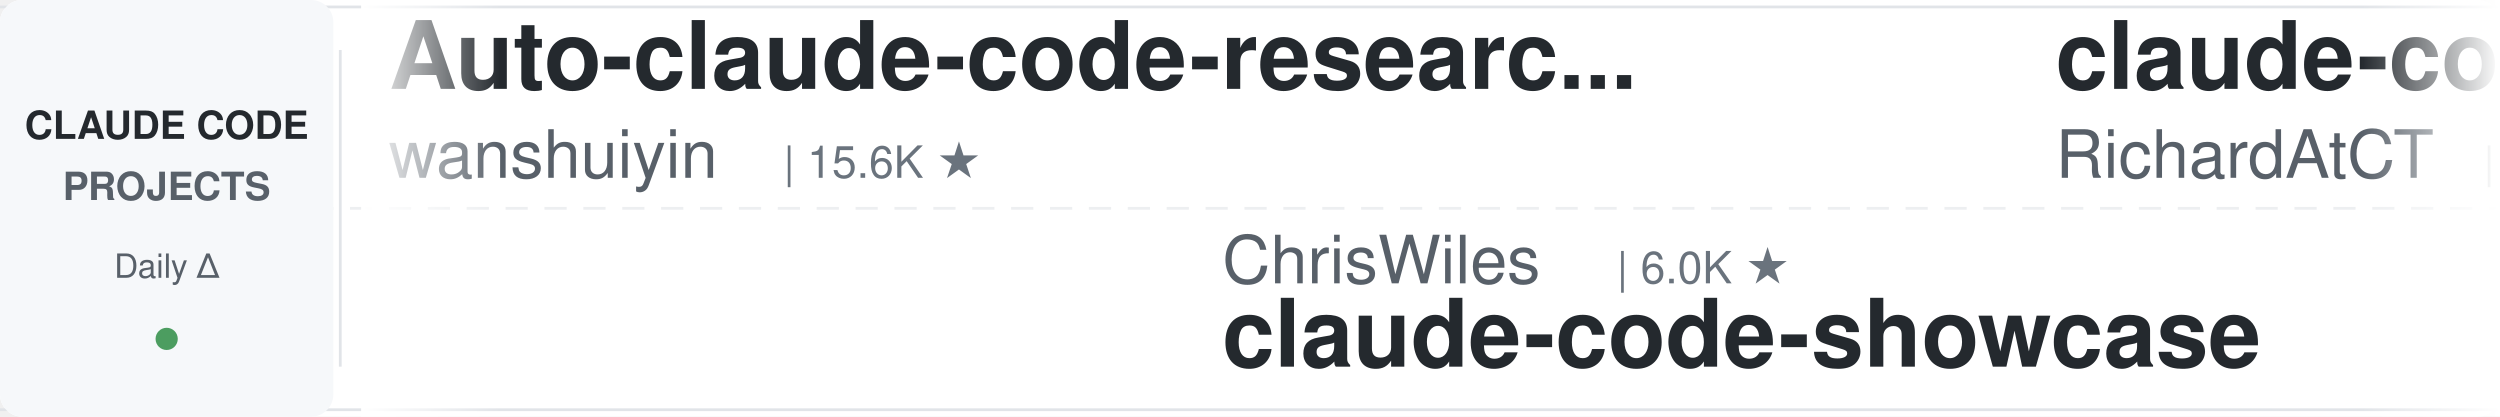
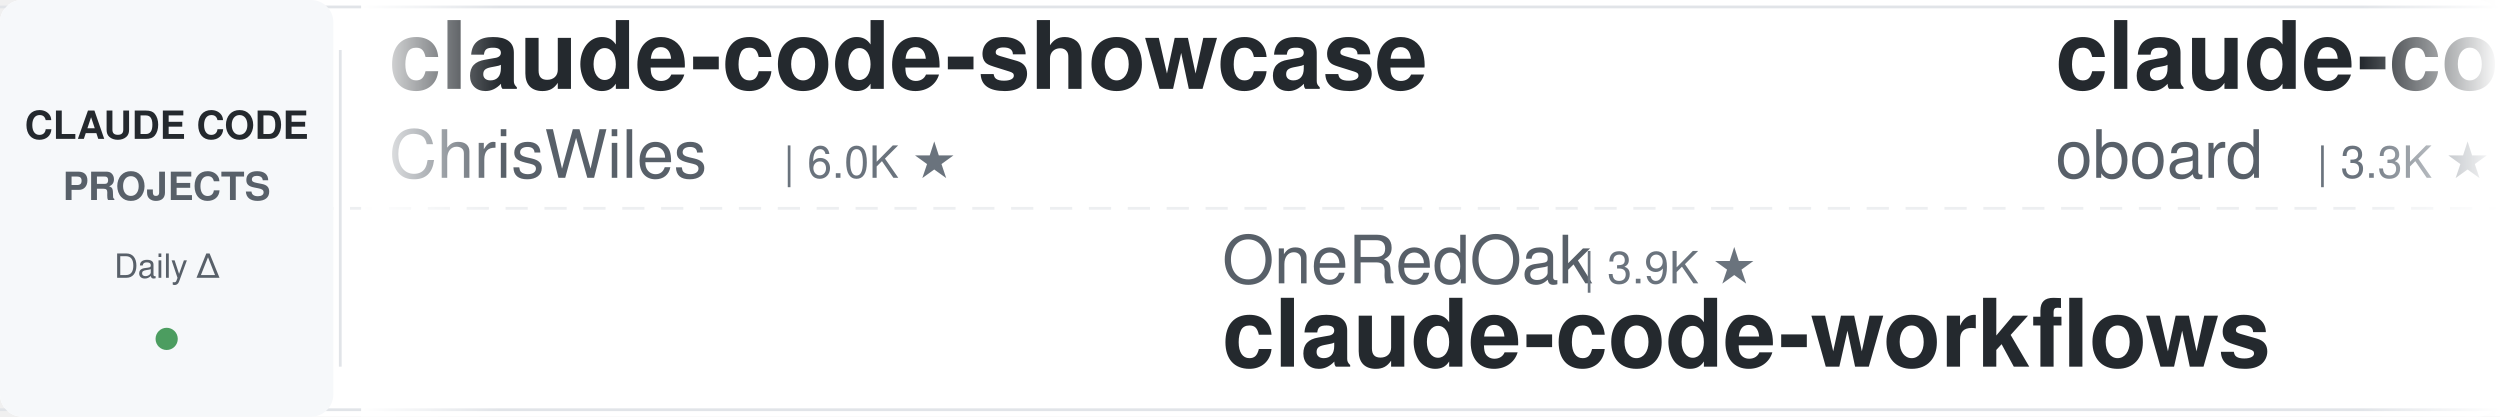
<svg xmlns="http://www.w3.org/2000/svg" width="900" height="150">
  <defs>
    <linearGradient id="leftFade" x1="0%" y1="0%" x2="100%" y2="0%">
      <stop offset="0%" style="stop-color:#ffffff;stop-opacity:1" />
      <stop offset="100%" style="stop-color:#ffffff;stop-opacity:0" />
    </linearGradient>
    <linearGradient id="rightFade" x1="0%" y1="0%" x2="100%" y2="0%">
      <stop offset="0%" style="stop-color:#ffffff;stop-opacity:0" />
      <stop offset="100%" style="stop-color:#ffffff;stop-opacity:1" />
    </linearGradient>
  </defs>
  <rect width="900" height="150" fill="#ffffff" rx="8" />
  <rect x="0" y="2" width="900" height="1" fill="#e1e4e8" />
  <rect x="0" y="147" width="900" height="1" fill="#e1e4e8" />
  <line x1="0" y1="75" x2="900" y2="75" stroke="#e1e4e8" stroke-width="1" stroke-dasharray="8 6" opacity="0.6" />
  <rect x="0" y="0" width="120" height="150" fill="#f6f8fa" rx="8" />
  <text x="60" y="50" font-family="-apple-system, BlinkMacSystemFont, 'Segoe UI', Helvetica, Arial, sans-serif" font-size="14" font-weight="600" fill="#24292e" text-anchor="middle">CLAUDE CODE</text>
  <text x="60" y="72" font-family="-apple-system, BlinkMacSystemFont, 'Segoe UI', Helvetica, Arial, sans-serif" font-size="14" font-weight="600" fill="#586069" text-anchor="middle">PROJECTS</text>
  <text x="60" y="100" font-family="-apple-system, BlinkMacSystemFont, 'Segoe UI', Helvetica, Arial, sans-serif" font-size="12" font-weight="500" fill="#586069" text-anchor="middle">Daily Δ</text>
  <circle cx="60" cy="122" r="4" fill="#22863a" opacity="0.8" />
  <rect x="122" y="18" width="1" height="114" fill="#e1e4e8" />
  <clipPath id="tickerClip">
    <rect x="130" y="0" width="770" height="150" />
  </clipPath>
  <g clip-path="url(#tickerClip)">
    <g id="tickerItems">
      <animateTransform attributeName="transform" attributeType="XML" type="translate" from="0 0" to="-3000 0" dur="54s" repeatCount="indefinite" />
      <g transform="translate(0, 0)">
-         <text x="140" y="32" font-family="-apple-system, BlinkMacSystemFont, 'Segoe UI', Helvetica, Arial, sans-serif" font-size="34" font-weight="600" fill="#24292e">Auto-claude-code-researc...</text>
-         <text x="140" y="64" font-family="-apple-system, BlinkMacSystemFont, 'Segoe UI', Helvetica, Arial, sans-serif" font-size="24" font-weight="400" fill="#586069">wanshuiyin</text>
-         <text x="282" y="64" font-family="-apple-system, BlinkMacSystemFont, 'Segoe UI', Helvetica, Arial, sans-serif" font-size="16" font-weight="500" fill="#6a737d">| 15.6K ★</text>
+         <text x="140" y="32" font-family="-apple-system, BlinkMacSystemFont, 'Segoe UI', Helvetica, Arial, sans-serif" font-size="34" font-weight="600" fill="#24292e">claude-code-showcase</text>
+         <text x="140" y="64" font-family="-apple-system, BlinkMacSystemFont, 'Segoe UI', Helvetica, Arial, sans-serif" font-size="24" font-weight="400" fill="#586069">ChrisWiles</text>
+         <text x="282" y="64" font-family="-apple-system, BlinkMacSystemFont, 'Segoe UI', Helvetica, Arial, sans-serif" font-size="16" font-weight="500" fill="#6a737d">| 6.0K ★</text>
      </g>
      <g transform="translate(300, 0)">
-         <text x="140" y="102" font-family="-apple-system, BlinkMacSystemFont, 'Segoe UI', Helvetica, Arial, sans-serif" font-size="24" font-weight="400" fill="#586069">ChrisWiles</text>
-         <text x="282" y="102" font-family="-apple-system, BlinkMacSystemFont, 'Segoe UI', Helvetica, Arial, sans-serif" font-size="16" font-weight="500" fill="#6a737d">| 6.0K ★</text>
-         <text x="140" y="132" font-family="-apple-system, BlinkMacSystemFont, 'Segoe UI', Helvetica, Arial, sans-serif" font-size="34" font-weight="600" fill="#24292e">claude-code-showcase</text>
+         <text x="140" y="102" font-family="-apple-system, BlinkMacSystemFont, 'Segoe UI', Helvetica, Arial, sans-serif" font-size="24" font-weight="400" fill="#586069">OneRedOak</text>
+         <text x="270" y="102" font-family="-apple-system, BlinkMacSystemFont, 'Segoe UI', Helvetica, Arial, sans-serif" font-size="16" font-weight="500" fill="#6a737d">| 3.9K ★</text>
+         <text x="140" y="132" font-family="-apple-system, BlinkMacSystemFont, 'Segoe UI', Helvetica, Arial, sans-serif" font-size="34" font-weight="600" fill="#24292e">claude-code-workflows</text>
      </g>
      <g transform="translate(600, 0)">
-         <text x="140" y="32" font-family="-apple-system, BlinkMacSystemFont, 'Segoe UI', Helvetica, Arial, sans-serif" font-size="34" font-weight="600" fill="#24292e">claude-code-telegram</text>
-         <text x="140" y="64" font-family="-apple-system, BlinkMacSystemFont, 'Segoe UI', Helvetica, Arial, sans-serif" font-size="24" font-weight="400" fill="#586069">RichardAtCT</text>
-         <text x="294" y="64" font-family="-apple-system, BlinkMacSystemFont, 'Segoe UI', Helvetica, Arial, sans-serif" font-size="16" font-weight="500" fill="#6a737d">| 2.8K ★</text>
+         <text x="140" y="32" font-family="-apple-system, BlinkMacSystemFont, 'Segoe UI', Helvetica, Arial, sans-serif" font-size="34" font-weight="600" fill="#24292e">claude-code-rev</text>
+         <text x="140" y="64" font-family="-apple-system, BlinkMacSystemFont, 'Segoe UI', Helvetica, Arial, sans-serif" font-size="24" font-weight="400" fill="#586069">oboard</text>
+         <text x="234" y="64" font-family="-apple-system, BlinkMacSystemFont, 'Segoe UI', Helvetica, Arial, sans-serif" font-size="16" font-weight="500" fill="#6a737d">| 3.3K ★</text>
      </g>
      <g transform="translate(900, 0)">
+         <text x="140" y="102" font-family="-apple-system, BlinkMacSystemFont, 'Segoe UI', Helvetica, Arial, sans-serif" font-size="24" font-weight="400" fill="#586069">alejandrobalderas</text>
+         <text x="366" y="102" font-family="-apple-system, BlinkMacSystemFont, 'Segoe UI', Helvetica, Arial, sans-serif" font-size="16" font-weight="500" fill="#6a737d">| 2.8K ★</text>
+         <text x="140" y="132" font-family="-apple-system, BlinkMacSystemFont, 'Segoe UI', Helvetica, Arial, sans-serif" font-size="34" font-weight="600" fill="#24292e">claude-code-from-source</text>
+       </g>
+       <g transform="translate(1200, 0)">
+         <text x="140" y="32" font-family="-apple-system, BlinkMacSystemFont, 'Segoe UI', Helvetica, Arial, sans-serif" font-size="34" font-weight="600" fill="#24292e">claude-code-book</text>
+         <text x="140" y="64" font-family="-apple-system, BlinkMacSystemFont, 'Segoe UI', Helvetica, Arial, sans-serif" font-size="24" font-weight="400" fill="#586069">lintsinghua</text>
+         <text x="294" y="64" font-family="-apple-system, BlinkMacSystemFont, 'Segoe UI', Helvetica, Arial, sans-serif" font-size="16" font-weight="500" fill="#6a737d">| 4.2K ★</text>
+       </g>
+       <g transform="translate(1500, 0)">
+         <text x="140" y="102" font-family="-apple-system, BlinkMacSystemFont, 'Segoe UI', Helvetica, Arial, sans-serif" font-size="24" font-weight="400" fill="#586069">simonw</text>
+         <text x="234" y="102" font-family="-apple-system, BlinkMacSystemFont, 'Segoe UI', Helvetica, Arial, sans-serif" font-size="16" font-weight="500" fill="#6a737d">| 1.7K ★</text>
+         <text x="140" y="132" font-family="-apple-system, BlinkMacSystemFont, 'Segoe UI', Helvetica, Arial, sans-serif" font-size="34" font-weight="600" fill="#24292e">claude-code-transcripts</text>
+       </g>
+       <g transform="translate(1800, 0)">
+         <text x="140" y="32" font-family="-apple-system, BlinkMacSystemFont, 'Segoe UI', Helvetica, Arial, sans-serif" font-size="34" font-weight="600" fill="#24292e">claude-code-system-promp...</text>
+         <text x="140" y="64" font-family="-apple-system, BlinkMacSystemFont, 'Segoe UI', Helvetica, Arial, sans-serif" font-size="24" font-weight="400" fill="#586069">Piebald-AI</text>
+         <text x="282" y="64" font-family="-apple-system, BlinkMacSystemFont, 'Segoe UI', Helvetica, Arial, sans-serif" font-size="16" font-weight="500" fill="#6a737d">| 12.5K ★</text>
+       </g>
+       <g transform="translate(2100, 0)">
        <text x="140" y="102" font-family="-apple-system, BlinkMacSystemFont, 'Segoe UI', Helvetica, Arial, sans-serif" font-size="24" font-weight="400" fill="#586069">ponponon</text>
        <text x="258" y="102" font-family="-apple-system, BlinkMacSystemFont, 'Segoe UI', Helvetica, Arial, sans-serif" font-size="16" font-weight="500" fill="#6a737d">| 2.3K ★</text>
        <text x="140" y="132" font-family="-apple-system, BlinkMacSystemFont, 'Segoe UI', Helvetica, Arial, sans-serif" font-size="34" font-weight="600" fill="#24292e">claude_code_src</text>
      </g>
-       <g transform="translate(1200, 0)">
-         <text x="140" y="32" font-family="-apple-system, BlinkMacSystemFont, 'Segoe UI', Helvetica, Arial, sans-serif" font-size="34" font-weight="600" fill="#24292e">claude-code-harness</text>
-         <text x="140" y="64" font-family="-apple-system, BlinkMacSystemFont, 'Segoe UI', Helvetica, Arial, sans-serif" font-size="24" font-weight="400" fill="#586069">Chachamaru127</text>
-         <text x="318" y="64" font-family="-apple-system, BlinkMacSystemFont, 'Segoe UI', Helvetica, Arial, sans-serif" font-size="16" font-weight="500" fill="#6a737d">| 3.1K ★</text>
-       </g>
-       <g transform="translate(1500, 0)">
-         <text x="140" y="102" font-family="-apple-system, BlinkMacSystemFont, 'Segoe UI', Helvetica, Arial, sans-serif" font-size="24" font-weight="400" fill="#586069">anthropics</text>
-         <text x="282" y="102" font-family="-apple-system, BlinkMacSystemFont, 'Segoe UI', Helvetica, Arial, sans-serif" font-size="16" font-weight="500" fill="#6a737d">| 172.9K ★</text>
-         <text x="140" y="132" font-family="-apple-system, BlinkMacSystemFont, 'Segoe UI', Helvetica, Arial, sans-serif" font-size="34" font-weight="600" fill="#24292e">skills</text>
-       </g>
-       <g transform="translate(1800, 0)">
-         <text x="140" y="32" font-family="-apple-system, BlinkMacSystemFont, 'Segoe UI', Helvetica, Arial, sans-serif" font-size="34" font-weight="600" fill="#24292e">claude-code-source</text>
-         <text x="140" y="64" font-family="-apple-system, BlinkMacSystemFont, 'Segoe UI', Helvetica, Arial, sans-serif" font-size="24" font-weight="400" fill="#586069">JrCx7scC</text>
-         <text x="258" y="64" font-family="-apple-system, BlinkMacSystemFont, 'Segoe UI', Helvetica, Arial, sans-serif" font-size="16" font-weight="500" fill="#6a737d">| 375 ★</text>
-       </g>
-       <g transform="translate(2100, 0)">
-         <text x="140" y="102" font-family="-apple-system, BlinkMacSystemFont, 'Segoe UI', Helvetica, Arial, sans-serif" font-size="24" font-weight="400" fill="#586069">lintsinghua</text>
-         <text x="294" y="102" font-family="-apple-system, BlinkMacSystemFont, 'Segoe UI', Helvetica, Arial, sans-serif" font-size="16" font-weight="500" fill="#6a737d">| 4.2K ★</text>
-         <text x="140" y="132" font-family="-apple-system, BlinkMacSystemFont, 'Segoe UI', Helvetica, Arial, sans-serif" font-size="34" font-weight="600" fill="#24292e">claude-code-book</text>
-       </g>
      <g transform="translate(2400, 0)">
-         <text x="140" y="32" font-family="-apple-system, BlinkMacSystemFont, 'Segoe UI', Helvetica, Arial, sans-serif" font-size="34" font-weight="600" fill="#24292e">claude-code-source-build</text>
-         <text x="140" y="64" font-family="-apple-system, BlinkMacSystemFont, 'Segoe UI', Helvetica, Arial, sans-serif" font-size="24" font-weight="400" fill="#586069">andrew-kramer-inno</text>
-         <text x="378" y="64" font-family="-apple-system, BlinkMacSystemFont, 'Segoe UI', Helvetica, Arial, sans-serif" font-size="16" font-weight="500" fill="#6a737d">| 594 ★</text>
+         <text x="140" y="32" font-family="-apple-system, BlinkMacSystemFont, 'Segoe UI', Helvetica, Arial, sans-serif" font-size="34" font-weight="600" fill="#24292e">claude-code-skills</text>
+         <text x="140" y="64" font-family="-apple-system, BlinkMacSystemFont, 'Segoe UI', Helvetica, Arial, sans-serif" font-size="24" font-weight="400" fill="#586069">daymade</text>
+         <text x="246" y="64" font-family="-apple-system, BlinkMacSystemFont, 'Segoe UI', Helvetica, Arial, sans-serif" font-size="16" font-weight="500" fill="#6a737d">| 1.4K ★</text>
      </g>
      <g transform="translate(2700, 0)">
-         <text x="140" y="102" font-family="-apple-system, BlinkMacSystemFont, 'Segoe UI', Helvetica, Arial, sans-serif" font-size="24" font-weight="400" fill="#586069">SeemSeam</text>
-         <text x="258" y="102" font-family="-apple-system, BlinkMacSystemFont, 'Segoe UI', Helvetica, Arial, sans-serif" font-size="16" font-weight="500" fill="#6a737d">| 3.5K ★</text>
-         <text x="140" y="132" font-family="-apple-system, BlinkMacSystemFont, 'Segoe UI', Helvetica, Arial, sans-serif" font-size="34" font-weight="600" fill="#24292e">claude_codex_bridge</text>
+         <text x="140" y="102" font-family="-apple-system, BlinkMacSystemFont, 'Segoe UI', Helvetica, Arial, sans-serif" font-size="24" font-weight="400" fill="#586069">Alishahryar1</text>
+         <text x="306" y="102" font-family="-apple-system, BlinkMacSystemFont, 'Segoe UI', Helvetica, Arial, sans-serif" font-size="16" font-weight="500" fill="#6a737d">| 52.6K ★</text>
+         <text x="140" y="132" font-family="-apple-system, BlinkMacSystemFont, 'Segoe UI', Helvetica, Arial, sans-serif" font-size="34" font-weight="600" fill="#24292e">free-claude-code</text>
      </g>
      <g transform="translate(3000, 0)">
-         <text x="140" y="32" font-family="-apple-system, BlinkMacSystemFont, 'Segoe UI', Helvetica, Arial, sans-serif" font-size="34" font-weight="600" fill="#24292e">Auto-claude-code-researc...</text>
-         <text x="140" y="64" font-family="-apple-system, BlinkMacSystemFont, 'Segoe UI', Helvetica, Arial, sans-serif" font-size="24" font-weight="400" fill="#586069">wanshuiyin</text>
-         <text x="282" y="64" font-family="-apple-system, BlinkMacSystemFont, 'Segoe UI', Helvetica, Arial, sans-serif" font-size="16" font-weight="500" fill="#6a737d">| 15.6K ★</text>
+         <text x="140" y="32" font-family="-apple-system, BlinkMacSystemFont, 'Segoe UI', Helvetica, Arial, sans-serif" font-size="34" font-weight="600" fill="#24292e">claude-code-showcase</text>
+         <text x="140" y="64" font-family="-apple-system, BlinkMacSystemFont, 'Segoe UI', Helvetica, Arial, sans-serif" font-size="24" font-weight="400" fill="#586069">ChrisWiles</text>
+         <text x="282" y="64" font-family="-apple-system, BlinkMacSystemFont, 'Segoe UI', Helvetica, Arial, sans-serif" font-size="16" font-weight="500" fill="#6a737d">| 6.0K ★</text>
      </g>
      <g transform="translate(3300, 0)">
-         <text x="140" y="102" font-family="-apple-system, BlinkMacSystemFont, 'Segoe UI', Helvetica, Arial, sans-serif" font-size="24" font-weight="400" fill="#586069">ChrisWiles</text>
-         <text x="282" y="102" font-family="-apple-system, BlinkMacSystemFont, 'Segoe UI', Helvetica, Arial, sans-serif" font-size="16" font-weight="500" fill="#6a737d">| 6.0K ★</text>
-         <text x="140" y="132" font-family="-apple-system, BlinkMacSystemFont, 'Segoe UI', Helvetica, Arial, sans-serif" font-size="34" font-weight="600" fill="#24292e">claude-code-showcase</text>
+         <text x="140" y="102" font-family="-apple-system, BlinkMacSystemFont, 'Segoe UI', Helvetica, Arial, sans-serif" font-size="24" font-weight="400" fill="#586069">OneRedOak</text>
+         <text x="270" y="102" font-family="-apple-system, BlinkMacSystemFont, 'Segoe UI', Helvetica, Arial, sans-serif" font-size="16" font-weight="500" fill="#6a737d">| 3.9K ★</text>
+         <text x="140" y="132" font-family="-apple-system, BlinkMacSystemFont, 'Segoe UI', Helvetica, Arial, sans-serif" font-size="34" font-weight="600" fill="#24292e">claude-code-workflows</text>
      </g>
      <g transform="translate(3600, 0)">
-         <text x="140" y="32" font-family="-apple-system, BlinkMacSystemFont, 'Segoe UI', Helvetica, Arial, sans-serif" font-size="34" font-weight="600" fill="#24292e">claude-code-telegram</text>
-         <text x="140" y="64" font-family="-apple-system, BlinkMacSystemFont, 'Segoe UI', Helvetica, Arial, sans-serif" font-size="24" font-weight="400" fill="#586069">RichardAtCT</text>
-         <text x="294" y="64" font-family="-apple-system, BlinkMacSystemFont, 'Segoe UI', Helvetica, Arial, sans-serif" font-size="16" font-weight="500" fill="#6a737d">| 2.8K ★</text>
+         <text x="140" y="32" font-family="-apple-system, BlinkMacSystemFont, 'Segoe UI', Helvetica, Arial, sans-serif" font-size="34" font-weight="600" fill="#24292e">claude-code-rev</text>
+         <text x="140" y="64" font-family="-apple-system, BlinkMacSystemFont, 'Segoe UI', Helvetica, Arial, sans-serif" font-size="24" font-weight="400" fill="#586069">oboard</text>
+         <text x="234" y="64" font-family="-apple-system, BlinkMacSystemFont, 'Segoe UI', Helvetica, Arial, sans-serif" font-size="16" font-weight="500" fill="#6a737d">| 3.3K ★</text>
      </g>
      <g transform="translate(3900, 0)">
-         <text x="140" y="102" font-family="-apple-system, BlinkMacSystemFont, 'Segoe UI', Helvetica, Arial, sans-serif" font-size="24" font-weight="400" fill="#586069">ponponon</text>
-         <text x="258" y="102" font-family="-apple-system, BlinkMacSystemFont, 'Segoe UI', Helvetica, Arial, sans-serif" font-size="16" font-weight="500" fill="#6a737d">| 2.3K ★</text>
-         <text x="140" y="132" font-family="-apple-system, BlinkMacSystemFont, 'Segoe UI', Helvetica, Arial, sans-serif" font-size="34" font-weight="600" fill="#24292e">claude_code_src</text>
+         <text x="140" y="102" font-family="-apple-system, BlinkMacSystemFont, 'Segoe UI', Helvetica, Arial, sans-serif" font-size="24" font-weight="400" fill="#586069">alejandrobalderas</text>
+         <text x="366" y="102" font-family="-apple-system, BlinkMacSystemFont, 'Segoe UI', Helvetica, Arial, sans-serif" font-size="16" font-weight="500" fill="#6a737d">| 2.8K ★</text>
+         <text x="140" y="132" font-family="-apple-system, BlinkMacSystemFont, 'Segoe UI', Helvetica, Arial, sans-serif" font-size="34" font-weight="600" fill="#24292e">claude-code-from-source</text>
      </g>
    </g>
  </g>
  <rect x="130" y="0" width="50" height="150" fill="url(#leftFade)" />
  <rect x="850" y="0" width="50" height="150" fill="url(#rightFade)" />
</svg>
